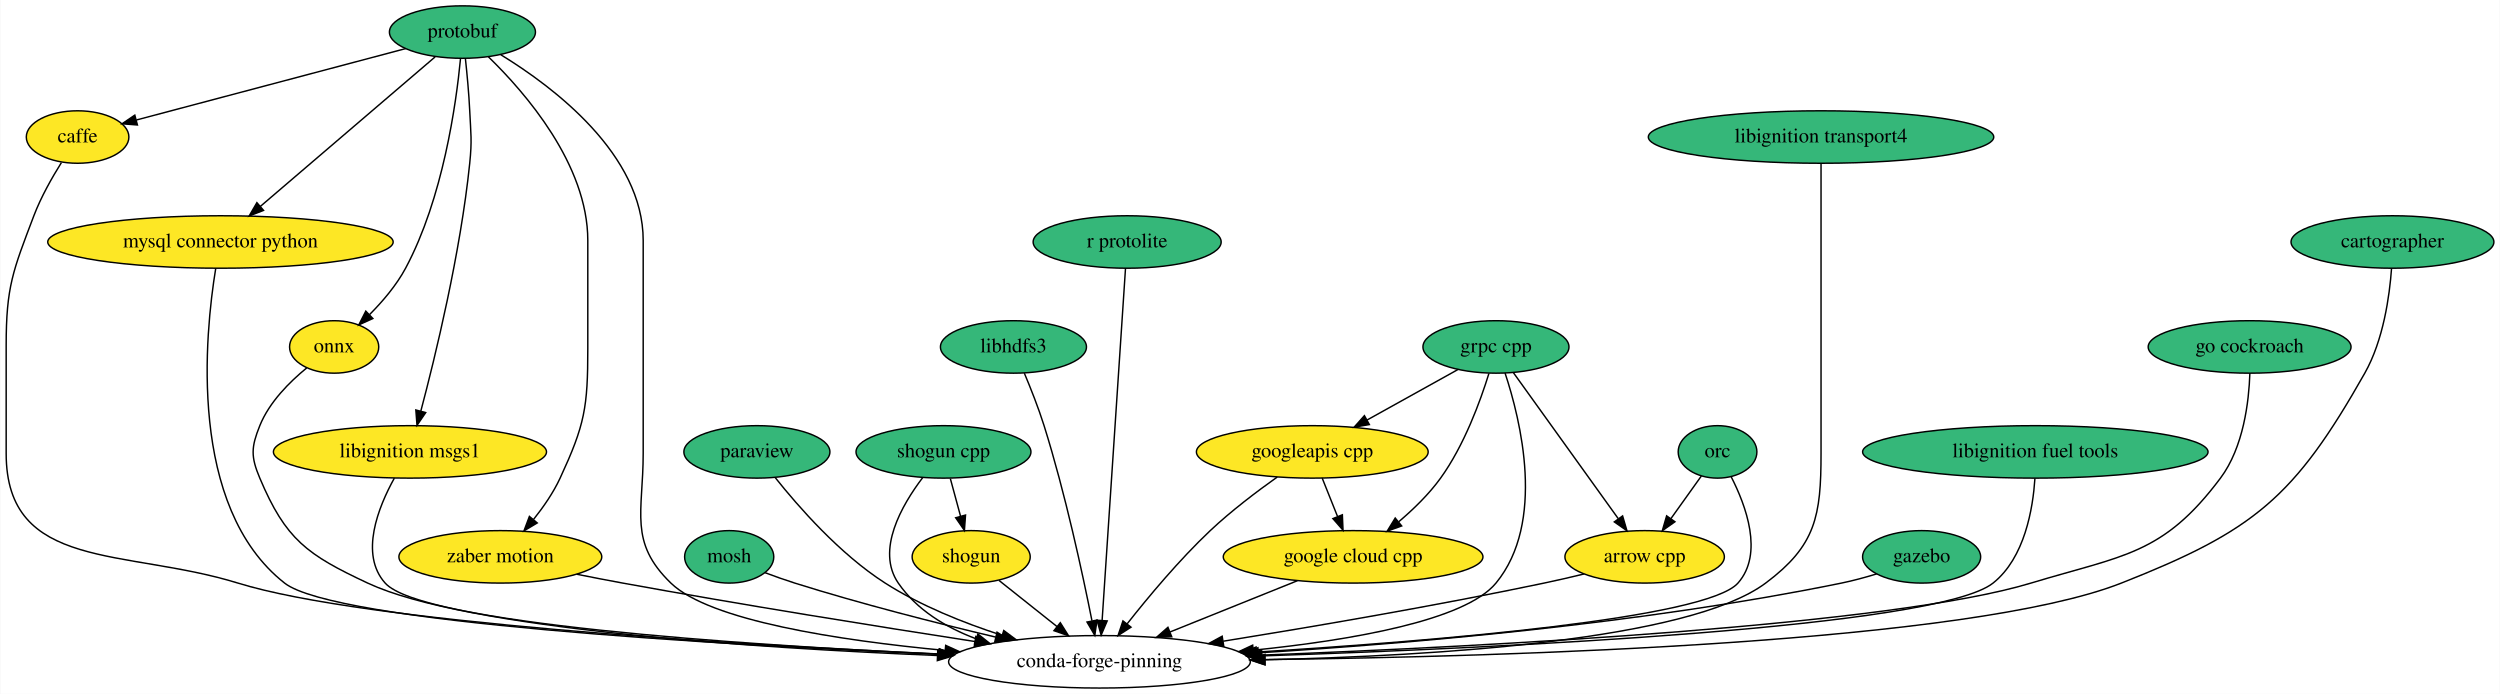
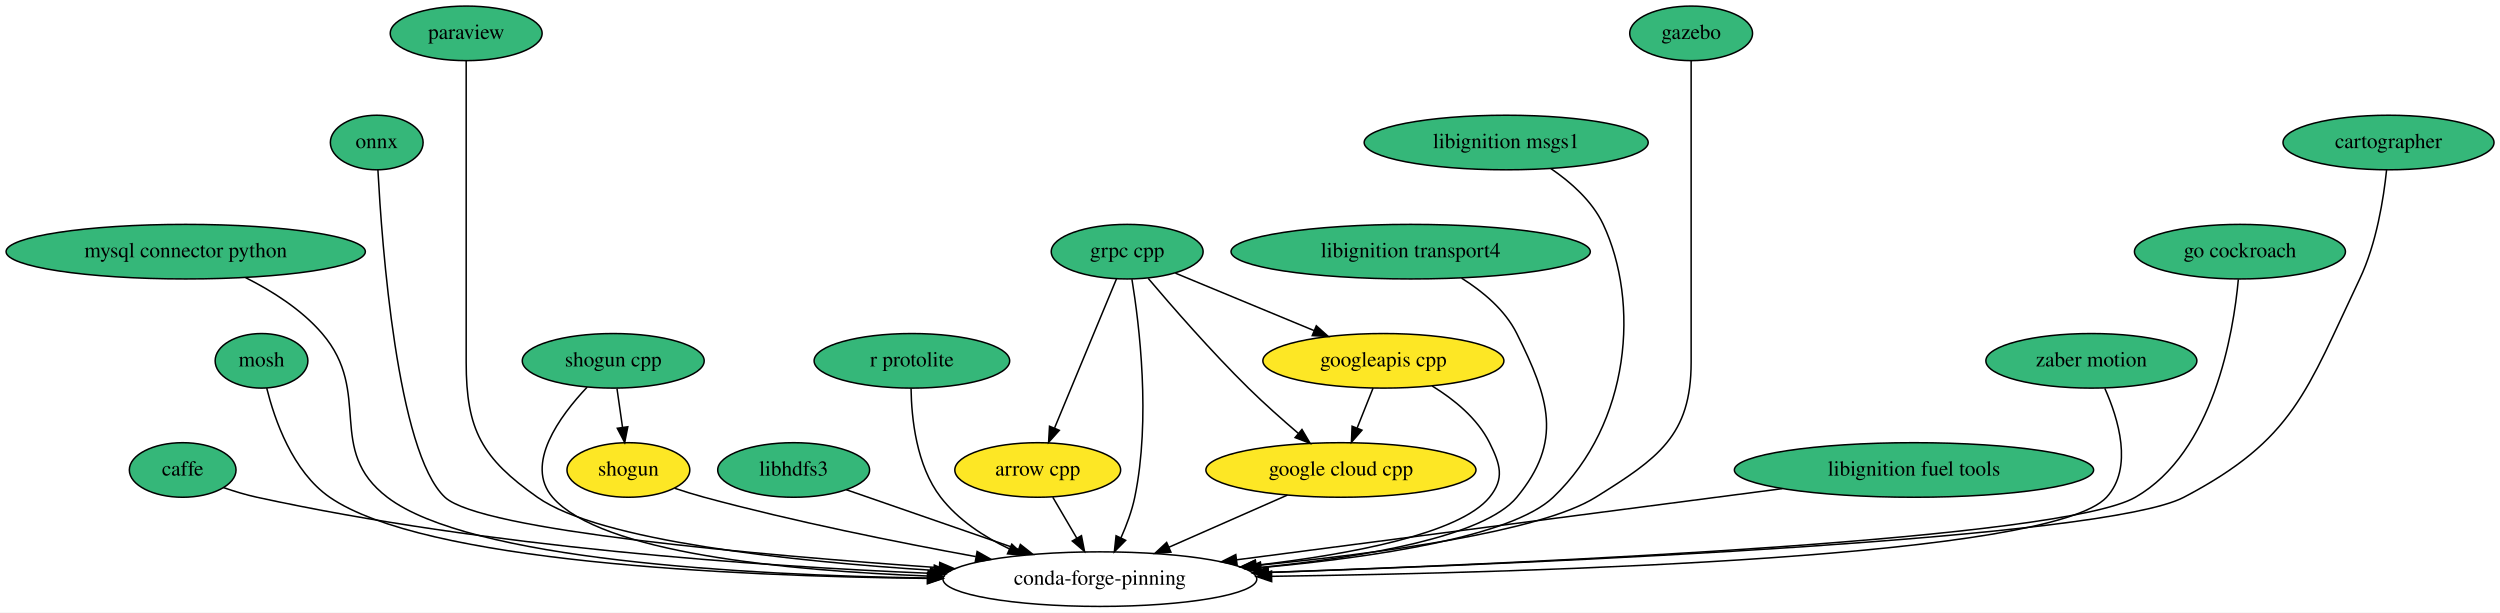
- <svg xmlns="http://www.w3.org/2000/svg" xmlns:xlink="http://www.w3.org/1999/xlink" width="1715pt" height="476pt" viewBox="0.00 0.00 1714.54 476.00">
-   <g id="graph0" class="graph" transform="scale(1 1) rotate(0) translate(4 472)">
-     <polygon fill="white" stroke="transparent" points="-4,4 -4,-472 1710.54,-472 1710.54,4 -4,4" />
+ <svg xmlns="http://www.w3.org/2000/svg" xmlns:xlink="http://www.w3.org/1999/xlink" width="1649pt" height="404pt" viewBox="0.00 0.00 1649.04 404.00">
+   <g id="graph0" class="graph" transform="scale(1 1) rotate(0) translate(4 400)">
+     <polygon fill="white" stroke="transparent" points="-4,4 -4,-400 1645.04,-400 1645.04,4 -4,4" />
    <g id="node1" class="node">
      <g id="a_node1">
        <a xlink:href="https://github.com/conda-forge/arrow-cpp-feedstock" xlink:title="arrow cpp">
-           <ellipse fill="#fde725" stroke="black" cx="1124" cy="-90" rx="54.69" ry="18" />
-           <text text-anchor="middle" x="1124" y="-86.3" font-family="Times,serif" font-size="14.00">arrow cpp</text>
+           <ellipse fill="#fde725" stroke="black" cx="680.5" cy="-90" rx="54.69" ry="18" />
+           <text text-anchor="middle" x="680.5" y="-86.3" font-family="Times,serif" font-size="14.00">arrow cpp</text>
        </a>
      </g>
    </g>
    <g id="node2" class="node">
-       <ellipse fill="none" stroke="black" cx="750" cy="-18" rx="103.5" ry="18" />
-       <text text-anchor="middle" x="750" y="-14.3" font-family="Times,serif" font-size="14.00">conda-forge-pinning</text>
+       <ellipse fill="none" stroke="black" cx="721.5" cy="-18" rx="103.5" ry="18" />
+       <text text-anchor="middle" x="721.5" y="-14.3" font-family="Times,serif" font-size="14.00">conda-forge-pinning</text>
    </g>
    <g id="edge1" class="edge">
-       <path fill="none" stroke="black" d="M1082.51,-78.28C1073.47,-76.09 1063.94,-73.87 1055,-72 981.01,-56.48 896.24,-42.01 834.88,-32.13" />
-       <polygon fill="black" stroke="black" points="835.28,-28.65 824.86,-30.52 834.18,-35.56 835.28,-28.65" />
+       <path fill="none" stroke="black" d="M690.42,-72.05C695.19,-63.92 701,-54 706.31,-44.94" />
+       <polygon fill="black" stroke="black" points="709.35,-46.67 711.38,-36.28 703.31,-43.14 709.35,-46.67" />
    </g>
    <g id="node3" class="node">
      <g id="a_node3">
        <a xlink:href="https://github.com/conda-forge/caffe-feedstock" xlink:title="caffe">
-           <ellipse fill="#fde725" stroke="black" cx="49" cy="-378" rx="35.19" ry="18" />
-           <text text-anchor="middle" x="49" y="-374.3" font-family="Times,serif" font-size="14.00">caffe</text>
+           <ellipse fill="#35b779" stroke="black" cx="116.5" cy="-90" rx="35.19" ry="18" />
+           <text text-anchor="middle" x="116.5" y="-86.3" font-family="Times,serif" font-size="14.00">caffe</text>
        </a>
      </g>
    </g>
    <g id="edge2" class="edge">
-       <path fill="none" stroke="black" d="M37.9,-360.46C31.54,-350.32 23.88,-336.85 19,-324 4.65,-286.18 0,-275.45 0,-235 0,-235 0,-235 0,-161 0,-80.02 81.63,-95.92 159,-72 245.92,-45.12 494.26,-30.1 639.88,-23.37" />
-       <polygon fill="black" stroke="black" points="640.35,-26.86 650.18,-22.9 640.03,-19.86 640.35,-26.86" />
+       <path fill="none" stroke="black" d="M143.38,-78.38C150.48,-75.94 158.2,-73.59 165.5,-72 317.13,-38.97 496.48,-26.52 609.62,-21.83" />
+       <polygon fill="black" stroke="black" points="609.83,-25.33 619.69,-21.43 609.55,-18.33 609.83,-25.33" />
    </g>
    <g id="node4" class="node">
      <g id="a_node4">
        <a xlink:href="https://github.com/conda-forge/mosh-feedstock" xlink:title="mosh">
-           <ellipse fill="#35b779" stroke="black" cx="496" cy="-90" rx="30.59" ry="18" />
-           <text text-anchor="middle" x="496" y="-86.3" font-family="Times,serif" font-size="14.00">mosh</text>
+           <ellipse fill="#35b779" stroke="black" cx="168.5" cy="-162" rx="30.59" ry="18" />
+           <text text-anchor="middle" x="168.5" y="-158.3" font-family="Times,serif" font-size="14.00">mosh</text>
        </a>
      </g>
    </g>
    <g id="edge3" class="edge">
-       <path fill="none" stroke="black" d="M520.58,-79.14C527.16,-76.66 534.31,-74.11 541,-72 586.36,-57.73 638.16,-44.57 678.85,-34.94" />
-       <polygon fill="black" stroke="black" points="679.74,-38.32 688.67,-32.63 678.14,-31.51 679.74,-38.32" />
+       <path fill="none" stroke="black" d="M171.93,-144C177.09,-123.26 188.98,-88.9 213.5,-72 275.31,-29.41 477.52,-19.97 607.41,-18.47" />
+       <polygon fill="black" stroke="black" points="607.84,-21.96 617.8,-18.36 607.77,-14.96 607.84,-21.96" />
    </g>
    <g id="node5" class="node">
      <g id="a_node5">
        <a xlink:href="https://github.com/conda-forge/mysql-connector-python-feedstock" xlink:title="mysql connector python">
-           <ellipse fill="#fde725" stroke="black" cx="147" cy="-306" rx="118.5" ry="18" />
-           <text text-anchor="middle" x="147" y="-302.3" font-family="Times,serif" font-size="14.00">mysql connector python</text>
+           <ellipse fill="#35b779" stroke="black" cx="118.5" cy="-234" rx="118.5" ry="18" />
+           <text text-anchor="middle" x="118.5" y="-230.3" font-family="Times,serif" font-size="14.00">mysql connector python</text>
        </a>
      </g>
    </g>
    <g id="edge4" class="edge">
-       <path fill="none" stroke="black" d="M143.75,-287.8C136.45,-243.33 124.3,-124.37 191,-72 225.43,-44.97 486.75,-29.78 639.61,-23.12" />
-       <polygon fill="black" stroke="black" points="640.13,-26.6 649.97,-22.67 639.83,-19.61 640.13,-26.6" />
+       <path fill="none" stroke="black" d="M157.98,-216.88C175.39,-208.13 194.93,-195.83 208.5,-180 242.13,-140.78 210.44,-103.35 251.5,-72 305.62,-30.68 486.86,-20.65 607.81,-18.72" />
+       <polygon fill="black" stroke="black" points="607.91,-22.21 617.86,-18.57 607.81,-15.22 607.91,-22.21" />
    </g>
    <g id="node6" class="node">
      <g id="a_node6">
        <a xlink:href="https://github.com/conda-forge/onnx-feedstock" xlink:title="onnx">
-           <ellipse fill="#fde725" stroke="black" cx="225" cy="-234" rx="30.59" ry="18" />
-           <text text-anchor="middle" x="225" y="-230.3" font-family="Times,serif" font-size="14.00">onnx</text>
+           <ellipse fill="#35b779" stroke="black" cx="244.5" cy="-306" rx="30.59" ry="18" />
+           <text text-anchor="middle" x="244.5" y="-302.3" font-family="Times,serif" font-size="14.00">onnx</text>
        </a>
      </g>
    </g>
    <g id="edge5" class="edge">
-       <path fill="none" stroke="black" d="M206.17,-219.6C194.48,-210.06 180.49,-196.11 174,-180 168.02,-165.16 167.78,-158.74 174,-144 191.85,-101.73 206.45,-91.48 248,-72 315.07,-40.55 512.46,-27.53 638.81,-22.31" />
-       <polygon fill="black" stroke="black" points="639.06,-25.8 648.91,-21.9 638.78,-18.8 639.06,-25.8" />
+       <path fill="none" stroke="black" d="M245.27,-287.99C247.86,-239.4 257.88,-101.52 289.5,-72 312.95,-50.1 495.45,-33.93 615.63,-25.53" />
+       <polygon fill="black" stroke="black" points="615.87,-29.02 625.61,-24.84 615.39,-22.04 615.87,-29.02" />
    </g>
    <g id="node7" class="node">
      <g id="a_node7">
        <a xlink:href="https://github.com/conda-forge/paraview-feedstock" xlink:title="paraview">
-           <ellipse fill="#35b779" stroke="black" cx="515" cy="-162" rx="50.09" ry="18" />
-           <text text-anchor="middle" x="515" y="-158.3" font-family="Times,serif" font-size="14.00">paraview</text>
+           <ellipse fill="#35b779" stroke="black" cx="303.5" cy="-378" rx="50.09" ry="18" />
+           <text text-anchor="middle" x="303.5" y="-374.3" font-family="Times,serif" font-size="14.00">paraview</text>
        </a>
      </g>
    </g>
    <g id="edge6" class="edge">
-       <path fill="none" stroke="black" d="M527.58,-144.35C543.28,-124.61 571.87,-91.89 603,-72 627.33,-56.46 656.83,-44.68 683,-36.22" />
-       <polygon fill="black" stroke="black" points="684.35,-39.47 692.85,-33.14 682.26,-32.79 684.35,-39.47" />
+       <path fill="none" stroke="black" d="M303.5,-359.95C303.5,-333.29 303.5,-280.11 303.5,-235 303.5,-235 303.5,-235 303.5,-161 303.5,-116.27 313.92,-97.75 350.5,-72 391.57,-43.09 518.01,-29.77 611.94,-23.76" />
+       <polygon fill="black" stroke="black" points="612.3,-27.24 622.07,-23.13 611.87,-20.26 612.3,-27.24" />
    </g>
    <g id="node8" class="node">
      <g id="a_node8">
-         <a xlink:href="https://github.com/conda-forge/protobuf-feedstock" xlink:title="protobuf">
-           <ellipse fill="#35b779" stroke="black" cx="313" cy="-450" rx="50.09" ry="18" />
-           <text text-anchor="middle" x="313" y="-446.3" font-family="Times,serif" font-size="14.00">protobuf</text>
+         <a xlink:href="https://github.com/conda-forge/shogun-feedstock" xlink:title="shogun">
+           <ellipse fill="#fde725" stroke="black" cx="410.5" cy="-90" rx="40.5" ry="18" />
+           <text text-anchor="middle" x="410.5" y="-86.3" font-family="Times,serif" font-size="14.00">shogun</text>
        </a>
      </g>
    </g>
    <g id="edge7" class="edge">
-       <path fill="none" stroke="black" d="M339.3,-434.46C375.7,-412.18 437,-365.91 437,-307 437,-307 437,-307 437,-161 437,-120.55 426.95,-100.14 456,-72 482.6,-46.24 570.98,-32.73 643.96,-25.81" />
-       <polygon fill="black" stroke="black" points="644.51,-29.28 654.15,-24.88 643.87,-22.31 644.51,-29.28" />
-     </g>
-     <g id="edge8" class="edge">
-       <path fill="none" stroke="black" d="M274.05,-438.67C224.53,-425.54 139.48,-402.99 89.32,-389.69" />
-       <polygon fill="black" stroke="black" points="90.04,-386.26 79.47,-387.08 88.24,-393.03 90.04,-386.26" />
-     </g>
-     <g id="edge9" class="edge">
-       <path fill="none" stroke="black" d="M294.28,-432.99C265,-407.94 208.22,-359.37 174.36,-330.4" />
-       <polygon fill="black" stroke="black" points="176.55,-327.67 166.68,-323.83 172,-332.99 176.55,-327.67" />
-     </g>
-     <g id="edge10" class="edge">
-       <path fill="none" stroke="black" d="M311.66,-431.53C308.7,-400.83 299.67,-335.91 274,-288 267.71,-276.26 258.2,-265.14 249.23,-256.14" />
-       <polygon fill="black" stroke="black" points="251.54,-253.51 241.9,-249.12 246.7,-258.56 251.54,-253.51" />
+       <path fill="none" stroke="black" d="M440.98,-77.95C447.38,-75.82 454.13,-73.72 460.5,-72 519.82,-55.96 587.88,-42.29 639.63,-32.86" />
+       <polygon fill="black" stroke="black" points="640.53,-36.25 649.75,-31.03 639.29,-29.36 640.53,-36.25" />
    </g>
    <g id="node9" class="node">
      <g id="a_node9">
-         <a xlink:href="https://github.com/conda-forge/libignition-msgs1-feedstock" xlink:title="libignition msgs1">
-           <ellipse fill="#fde725" stroke="black" cx="277" cy="-162" rx="93.68" ry="18" />
-           <text text-anchor="middle" x="277" y="-158.3" font-family="Times,serif" font-size="14.00">libignition msgs1</text>
-         </a>
-       </g>
-     </g>
-     <g id="edge11" class="edge">
-       <path fill="none" stroke="black" d="M315.03,-431.84C316.15,-421.48 317.44,-408 318,-396 318.75,-380.02 319.64,-375.92 318,-360 311.66,-298.38 294.43,-227.6 284.44,-189.92" />
-       <polygon fill="black" stroke="black" points="287.8,-188.95 281.83,-180.21 281.04,-190.77 287.8,-188.95" />
+         <a xlink:href="https://github.com/conda-forge/shogun-cpp-feedstock" xlink:title="shogun cpp">
+           <ellipse fill="#35b779" stroke="black" cx="400.5" cy="-162" rx="60" ry="18" />
+           <text text-anchor="middle" x="400.5" y="-158.3" font-family="Times,serif" font-size="14.00">shogun cpp</text>
+         </a>
+       </g>
+     </g>
+     <g id="edge8" class="edge">
+       <path fill="none" stroke="black" d="M383.3,-144.66C365.21,-125.51 341.78,-93.66 360.5,-72 392.11,-35.4 514.44,-23.61 608.02,-20.05" />
+       <polygon fill="black" stroke="black" points="608.26,-23.54 618.13,-19.69 608.01,-16.55 608.26,-23.54" />
+     </g>
+     <g id="edge9" class="edge">
+       <path fill="none" stroke="black" d="M402.97,-143.7C404.07,-135.98 405.4,-126.71 406.63,-118.11" />
+       <polygon fill="black" stroke="black" points="410.11,-118.5 408.06,-108.1 403.18,-117.51 410.11,-118.5" />
    </g>
    <g id="node10" class="node">
      <g id="a_node10">
-         <a xlink:href="https://github.com/conda-forge/zaber-motion-feedstock" xlink:title="zaber motion">
-           <ellipse fill="#fde725" stroke="black" cx="339" cy="-90" rx="69.59" ry="18" />
-           <text text-anchor="middle" x="339" y="-86.3" font-family="Times,serif" font-size="14.00">zaber motion</text>
-         </a>
-       </g>
-     </g>
-     <g id="edge12" class="edge">
-       <path fill="none" stroke="black" d="M330.82,-433.01C356.01,-408.55 399,-359.17 399,-307 399,-307 399,-307 399,-233 399,-192.55 397.02,-180.69 380,-144 375.37,-134.03 368.58,-124.2 361.84,-115.76" />
-       <polygon fill="black" stroke="black" points="364.31,-113.26 355.21,-107.83 358.94,-117.75 364.31,-113.26" />
-     </g>
-     <g id="edge13" class="edge">
-       <path fill="none" stroke="black" d="M266.29,-144C255.34,-124.23 242.24,-91.78 260,-72 284.92,-44.24 503.26,-29.71 639.95,-23.26" />
-       <polygon fill="black" stroke="black" points="640.22,-26.75 650.05,-22.79 639.9,-19.76 640.22,-26.75" />
-     </g>
-     <g id="edge14" class="edge">
-       <path fill="none" stroke="black" d="M391.37,-78.07C401.83,-75.98 412.75,-73.87 423,-72 504.8,-57.1 598.51,-42.12 664.58,-31.91" />
-       <polygon fill="black" stroke="black" points="665.18,-35.36 674.53,-30.38 664.11,-28.44 665.18,-35.36" />
+         <a xlink:href="https://github.com/conda-forge/libhdfs3-feedstock" xlink:title="libhdfs3">
+           <ellipse fill="#35b779" stroke="black" cx="519.5" cy="-90" rx="50.09" ry="18" />
+           <text text-anchor="middle" x="519.5" y="-86.3" font-family="Times,serif" font-size="14.00">libhdfs3</text>
+         </a>
+       </g>
+     </g>
+     <g id="edge10" class="edge">
+       <path fill="none" stroke="black" d="M554.23,-76.97C585.36,-66.18 631.55,-50.17 667.51,-37.71" />
+       <polygon fill="black" stroke="black" points="669.05,-40.88 677.36,-34.3 666.76,-34.26 669.05,-40.88" />
    </g>
    <g id="node11" class="node">
      <g id="a_node11">
-         <a xlink:href="https://github.com/conda-forge/shogun-feedstock" xlink:title="shogun">
-           <ellipse fill="#fde725" stroke="black" cx="662" cy="-90" rx="40.5" ry="18" />
-           <text text-anchor="middle" x="662" y="-86.3" font-family="Times,serif" font-size="14.00">shogun</text>
-         </a>
-       </g>
-     </g>
-     <g id="edge15" class="edge">
-       <path fill="none" stroke="black" d="M681.09,-73.81C692.73,-64.55 707.84,-52.54 720.94,-42.12" />
-       <polygon fill="black" stroke="black" points="723.14,-44.84 728.78,-35.88 718.78,-39.36 723.14,-44.84" />
+         <a xlink:href="https://github.com/conda-forge/r-protolite-feedstock" xlink:title="r protolite">
+           <ellipse fill="#35b779" stroke="black" cx="597.5" cy="-162" rx="64.5" ry="18" />
+           <text text-anchor="middle" x="597.5" y="-158.3" font-family="Times,serif" font-size="14.00">r protolite</text>
+         </a>
+       </g>
+     </g>
+     <g id="edge11" class="edge">
+       <path fill="none" stroke="black" d="M596.95,-143.79C597.21,-124.4 600.39,-92.9 616.5,-72 628.02,-57.06 644.9,-46 661.77,-37.97" />
+       <polygon fill="black" stroke="black" points="663.4,-41.07 671.11,-33.81 660.55,-34.68 663.4,-41.07" />
    </g>
    <g id="node12" class="node">
      <g id="a_node12">
-         <a xlink:href="https://github.com/conda-forge/shogun-cpp-feedstock" xlink:title="shogun cpp">
-           <ellipse fill="#35b779" stroke="black" cx="643" cy="-162" rx="60" ry="18" />
-           <text text-anchor="middle" x="643" y="-158.3" font-family="Times,serif" font-size="14.00">shogun cpp</text>
-         </a>
-       </g>
-     </g>
-     <g id="edge16" class="edge">
-       <path fill="none" stroke="black" d="M628.75,-144.37C614.43,-125.53 596.53,-94.52 612,-72 624.6,-53.66 644.5,-41.66 665.31,-33.81" />
-       <polygon fill="black" stroke="black" points="666.61,-37.07 674.91,-30.49 664.32,-30.45 666.61,-37.07" />
-     </g>
-     <g id="edge17" class="edge">
-       <path fill="none" stroke="black" d="M647.7,-143.7C649.81,-135.9 652.36,-126.51 654.72,-117.83" />
-       <polygon fill="black" stroke="black" points="658.12,-118.67 657.36,-108.1 651.36,-116.84 658.12,-118.67" />
+         <a xlink:href="https://github.com/conda-forge/grpc-cpp-feedstock" xlink:title="grpc cpp">
+           <ellipse fill="#35b779" stroke="black" cx="739.5" cy="-234" rx="50.09" ry="18" />
+           <text text-anchor="middle" x="739.5" y="-230.3" font-family="Times,serif" font-size="14.00">grpc cpp</text>
+         </a>
+       </g>
+     </g>
+     <g id="edge12" class="edge">
+       <path fill="none" stroke="black" d="M732.5,-216.15C722.4,-191.84 703.63,-146.66 691.62,-117.75" />
+       <polygon fill="black" stroke="black" points="694.74,-116.16 687.67,-108.27 688.28,-118.85 694.74,-116.16" />
+     </g>
+     <g id="edge13" class="edge">
+       <path fill="none" stroke="black" d="M742.63,-215.85C747.48,-186.18 755.19,-123.48 744.5,-72 742.62,-62.96 739.13,-53.58 735.41,-45.26" />
+       <polygon fill="black" stroke="black" points="738.5,-43.6 731.04,-36.07 732.18,-46.61 738.5,-43.6" />
    </g>
    <g id="node13" class="node">
      <g id="a_node13">
-         <a xlink:href="https://github.com/conda-forge/libhdfs3-feedstock" xlink:title="libhdfs3">
-           <ellipse fill="#35b779" stroke="black" cx="691" cy="-234" rx="50.09" ry="18" />
-           <text text-anchor="middle" x="691" y="-230.3" font-family="Times,serif" font-size="14.00">libhdfs3</text>
-         </a>
-       </g>
-     </g>
-     <g id="edge18" class="edge">
-       <path fill="none" stroke="black" d="M698.45,-216.04C702.79,-205.75 708.14,-192.27 712,-180 726.54,-133.72 738.44,-78.43 744.85,-46.16" />
-       <polygon fill="black" stroke="black" points="748.32,-46.63 746.81,-36.14 741.45,-45.28 748.32,-46.63" />
+         <a xlink:href="https://github.com/conda-forge/google-cloud-cpp-feedstock" xlink:title="google cloud cpp">
+           <ellipse fill="#fde725" stroke="black" cx="880.5" cy="-90" rx="89.08" ry="18" />
+           <text text-anchor="middle" x="880.5" y="-86.3" font-family="Times,serif" font-size="14.00">google cloud cpp</text>
+         </a>
+       </g>
+     </g>
+     <g id="edge14" class="edge">
+       <path fill="none" stroke="black" d="M753.37,-216.37C768.89,-198.06 795.06,-168.03 819.5,-144 829.86,-133.81 841.83,-123.19 852.4,-114.15" />
+       <polygon fill="black" stroke="black" points="854.79,-116.72 860.17,-107.59 850.27,-111.37 854.79,-116.72" />
    </g>
    <g id="node14" class="node">
      <g id="a_node14">
-         <a xlink:href="https://github.com/conda-forge/r-protolite-feedstock" xlink:title="r protolite">
-           <ellipse fill="#35b779" stroke="black" cx="769" cy="-306" rx="64.5" ry="18" />
-           <text text-anchor="middle" x="769" y="-302.3" font-family="Times,serif" font-size="14.00">r protolite</text>
-         </a>
-       </g>
-     </g>
-     <g id="edge19" class="edge">
-       <path fill="none" stroke="black" d="M767.87,-287.97C764.7,-240.29 755.73,-105.18 751.84,-46.63" />
-       <polygon fill="black" stroke="black" points="755.3,-46.05 751.15,-36.31 748.32,-46.52 755.3,-46.05" />
+         <a xlink:href="https://github.com/conda-forge/googleapis-cpp-feedstock" xlink:title="googleapis cpp">
+           <ellipse fill="#fde725" stroke="black" cx="908.5" cy="-162" rx="79.5" ry="18" />
+           <text text-anchor="middle" x="908.5" y="-158.3" font-family="Times,serif" font-size="14.00">googleapis cpp</text>
+         </a>
+       </g>
+     </g>
+     <g id="edge15" class="edge">
+       <path fill="none" stroke="black" d="M771.29,-219.83C797.06,-209.16 833.72,-193.97 862.67,-181.98" />
+       <polygon fill="black" stroke="black" points="864.26,-185.11 872.16,-178.05 861.58,-178.64 864.26,-185.11" />
+     </g>
+     <g id="edge16" class="edge">
+       <path fill="none" stroke="black" d="M845.21,-73.46C822.17,-63.32 791.87,-49.98 767.02,-39.04" />
+       <polygon fill="black" stroke="black" points="768.35,-35.8 757.79,-34.98 765.53,-42.21 768.35,-35.8" />
+     </g>
+     <g id="edge17" class="edge">
+       <path fill="none" stroke="black" d="M940.61,-145.44C954.99,-136.63 970.49,-124.11 978.5,-108 985.62,-93.67 988.61,-84.4 978.5,-72 958.87,-47.9 887.15,-34.44 824.45,-27.12" />
+       <polygon fill="black" stroke="black" points="824.8,-23.63 814.47,-25.99 824.02,-30.59 824.8,-23.63" />
+     </g>
+     <g id="edge18" class="edge">
+       <path fill="none" stroke="black" d="M901.72,-144.05C898.57,-136.18 894.75,-126.62 891.22,-117.79" />
+       <polygon fill="black" stroke="black" points="894.37,-116.26 887.41,-108.28 887.87,-118.86 894.37,-116.26" />
    </g>
    <g id="node15" class="node">
      <g id="a_node15">
-         <a xlink:href="https://github.com/conda-forge/grpc-cpp-feedstock" xlink:title="grpc cpp">
-           <ellipse fill="#35b779" stroke="black" cx="1022" cy="-234" rx="50.09" ry="18" />
-           <text text-anchor="middle" x="1022" y="-230.3" font-family="Times,serif" font-size="14.00">grpc cpp</text>
-         </a>
-       </g>
-     </g>
-     <g id="edge20" class="edge">
-       <path fill="none" stroke="black" d="M1033.9,-216.43C1051.62,-191.77 1085.07,-145.2 1105.85,-116.27" />
-       <polygon fill="black" stroke="black" points="1108.87,-118.07 1111.86,-107.9 1103.18,-113.98 1108.87,-118.07" />
-     </g>
-     <g id="edge21" class="edge">
-       <path fill="none" stroke="black" d="M1028.23,-216.11C1038.88,-184 1056.3,-113.63 1022,-72 1000.79,-46.26 922.79,-32.86 855.72,-25.98" />
-       <polygon fill="black" stroke="black" points="855.78,-22.47 845.49,-24.97 855.1,-29.43 855.78,-22.47" />
+         <a xlink:href="https://github.com/conda-forge/libignition-transport4-feedstock" xlink:title="libignition transport4">
+           <ellipse fill="#35b779" stroke="black" cx="926.5" cy="-234" rx="118.5" ry="18" />
+           <text text-anchor="middle" x="926.5" y="-230.3" font-family="Times,serif" font-size="14.00">libignition transport4</text>
+         </a>
+       </g>
+     </g>
+     <g id="edge19" class="edge">
+       <path fill="none" stroke="black" d="M960.08,-216.53C974.04,-207.77 988.76,-195.56 996.5,-180 1017.87,-137.02 1027.06,-109.01 996.5,-72 975,-45.97 895.91,-32.58 828.03,-25.78" />
+       <polygon fill="black" stroke="black" points="827.96,-22.26 817.67,-24.79 827.29,-29.23 827.96,-22.26" />
    </g>
    <g id="node16" class="node">
      <g id="a_node16">
-         <a xlink:href="https://github.com/conda-forge/google-cloud-cpp-feedstock" xlink:title="google cloud cpp">
-           <ellipse fill="#fde725" stroke="black" cx="924" cy="-90" rx="89.08" ry="18" />
-           <text text-anchor="middle" x="924" y="-86.3" font-family="Times,serif" font-size="14.00">google cloud cpp</text>
-         </a>
-       </g>
-     </g>
-     <g id="edge22" class="edge">
-       <path fill="none" stroke="black" d="M1017.16,-215.78C1011.32,-196.95 1000.23,-166.47 984,-144 976.04,-132.97 965.4,-122.64 955.29,-114.07" />
-       <polygon fill="black" stroke="black" points="957.32,-111.21 947.36,-107.6 952.89,-116.63 957.32,-111.21" />
+         <a xlink:href="https://github.com/conda-forge/libignition-msgs1-feedstock" xlink:title="libignition msgs1">
+           <ellipse fill="#35b779" stroke="black" cx="989.5" cy="-306" rx="93.68" ry="18" />
+           <text text-anchor="middle" x="989.5" y="-302.3" font-family="Times,serif" font-size="14.00">libignition msgs1</text>
+         </a>
+       </g>
+     </g>
+     <g id="edge20" class="edge">
+       <path fill="none" stroke="black" d="M1018.93,-288.83C1032.09,-279.87 1046.26,-267.4 1053.5,-252 1077.58,-200.8 1071.72,-120.73 1020.5,-72 993.09,-45.93 902.46,-32.43 828.1,-25.6" />
+       <polygon fill="black" stroke="black" points="827.99,-22.08 817.72,-24.69 827.37,-29.05 827.99,-22.08" />
    </g>
    <g id="node17" class="node">
      <g id="a_node17">
-         <a xlink:href="https://github.com/conda-forge/googleapis-cpp-feedstock" xlink:title="googleapis cpp">
-           <ellipse fill="#fde725" stroke="black" cx="896" cy="-162" rx="79.5" ry="18" />
-           <text text-anchor="middle" x="896" y="-158.3" font-family="Times,serif" font-size="14.00">googleapis cpp</text>
-         </a>
-       </g>
-     </g>
-     <g id="edge23" class="edge">
-       <path fill="none" stroke="black" d="M995.89,-218.5C977.89,-208.49 953.68,-195.05 933.61,-183.89" />
-       <polygon fill="black" stroke="black" points="935.15,-180.75 924.71,-178.95 931.75,-186.87 935.15,-180.75" />
-     </g>
-     <g id="edge24" class="edge">
-       <path fill="none" stroke="black" d="M885.81,-73.64C860.13,-63.31 826.06,-49.6 798.46,-38.5" />
-       <polygon fill="black" stroke="black" points="799.58,-35.17 789,-34.69 796.97,-41.67 799.58,-35.17" />
-     </g>
-     <g id="edge25" class="edge">
-       <path fill="none" stroke="black" d="M871.97,-144.77C857.97,-134.84 840.31,-121.49 826,-108 804.85,-88.05 783.6,-62.6 768.97,-44.03" />
-       <polygon fill="black" stroke="black" points="771.64,-41.76 762.74,-36.02 766.12,-46.06 771.64,-41.76" />
-     </g>
-     <g id="edge26" class="edge">
-       <path fill="none" stroke="black" d="M902.78,-144.05C905.93,-136.18 909.75,-126.62 913.28,-117.79" />
-       <polygon fill="black" stroke="black" points="916.63,-118.86 917.09,-108.28 910.13,-116.26 916.63,-118.86" />
+         <a xlink:href="https://github.com/conda-forge/gazebo-feedstock" xlink:title="gazebo">
+           <ellipse fill="#35b779" stroke="black" cx="1111.5" cy="-378" rx="40.5" ry="18" />
+           <text text-anchor="middle" x="1111.5" y="-374.3" font-family="Times,serif" font-size="14.00">gazebo</text>
+         </a>
+       </g>
+     </g>
+     <g id="edge21" class="edge">
+       <path fill="none" stroke="black" d="M1111.5,-359.95C1111.5,-333.29 1111.5,-280.11 1111.5,-235 1111.5,-235 1111.5,-235 1111.5,-161 1111.5,-112.54 1089.62,-97.65 1048.5,-72 1011.94,-49.19 906.15,-34.93 824.7,-27.02" />
+       <polygon fill="black" stroke="black" points="824.67,-23.5 814.39,-26.04 824.01,-30.47 824.67,-23.5" />
    </g>
    <g id="node18" class="node">
      <g id="a_node18">
-         <a xlink:href="https://github.com/conda-forge/orc-feedstock" xlink:title="orc">
-           <ellipse fill="#35b779" stroke="black" cx="1174" cy="-162" rx="27" ry="18" />
-           <text text-anchor="middle" x="1174" y="-158.3" font-family="Times,serif" font-size="14.00">orc</text>
-         </a>
-       </g>
-     </g>
-     <g id="edge27" class="edge">
-       <path fill="none" stroke="black" d="M1162.9,-145.46C1156.76,-136.87 1148.98,-125.97 1141.99,-116.19" />
-       <polygon fill="black" stroke="black" points="1144.78,-114.06 1136.12,-107.96 1139.08,-118.13 1144.78,-114.06" />
-     </g>
-     <g id="edge28" class="edge">
-       <path fill="none" stroke="black" d="M1183.3,-145.04C1193.39,-125.39 1205.84,-92.13 1188,-72 1166.41,-47.64 980.41,-32.26 857.83,-24.68" />
-       <polygon fill="black" stroke="black" points="857.84,-21.18 847.65,-24.06 857.42,-28.16 857.84,-21.18" />
+         <a xlink:href="https://github.com/conda-forge/libignition-fuel-tools-feedstock" xlink:title="libignition fuel tools">
+           <ellipse fill="#35b779" stroke="black" cx="1258.5" cy="-90" rx="118.5" ry="18" />
+           <text text-anchor="middle" x="1258.5" y="-86.3" font-family="Times,serif" font-size="14.00">libignition fuel tools</text>
+         </a>
+       </g>
+     </g>
+     <g id="edge22" class="edge">
+       <path fill="none" stroke="black" d="M1171.62,-77.68C1072.76,-64.79 912.04,-43.84 811.78,-30.77" />
+       <polygon fill="black" stroke="black" points="812.04,-27.27 801.67,-29.45 811.13,-34.21 812.04,-27.27" />
    </g>
    <g id="node19" class="node">
      <g id="a_node19">
-         <a xlink:href="https://github.com/conda-forge/libignition-transport4-feedstock" xlink:title="libignition transport4">
-           <ellipse fill="#35b779" stroke="black" cx="1245" cy="-378" rx="118.5" ry="18" />
-           <text text-anchor="middle" x="1245" y="-374.3" font-family="Times,serif" font-size="14.00">libignition transport4</text>
-         </a>
-       </g>
-     </g>
-     <g id="edge29" class="edge">
-       <path fill="none" stroke="black" d="M1245,-359.95C1245,-333.29 1245,-280.11 1245,-235 1245,-235 1245,-235 1245,-161 1245,-117.99 1241.46,-97.73 1207,-72 1154.41,-32.74 981.02,-22.04 863.59,-19.42" />
-       <polygon fill="black" stroke="black" points="863.54,-15.92 853.47,-19.21 863.4,-22.91 863.54,-15.92" />
+         <a xlink:href="https://github.com/conda-forge/zaber-motion-feedstock" xlink:title="zaber motion">
+           <ellipse fill="#35b779" stroke="black" cx="1375.5" cy="-162" rx="69.59" ry="18" />
+           <text text-anchor="middle" x="1375.5" y="-158.3" font-family="Times,serif" font-size="14.00">zaber motion</text>
+         </a>
+       </g>
+     </g>
+     <g id="edge23" class="edge">
+       <path fill="none" stroke="black" d="M1384.36,-143.84C1393.26,-123.91 1403.33,-91.31 1385.5,-72 1349,-32.47 1014.65,-22.4 834.8,-19.85" />
+       <polygon fill="black" stroke="black" points="834.81,-16.35 824.76,-19.72 834.72,-23.35 834.81,-16.35" />
    </g>
    <g id="node20" class="node">
      <g id="a_node20">
-         <a xlink:href="https://github.com/conda-forge/gazebo-feedstock" xlink:title="gazebo">
-           <ellipse fill="#35b779" stroke="black" cx="1314" cy="-90" rx="40.5" ry="18" />
-           <text text-anchor="middle" x="1314" y="-86.3" font-family="Times,serif" font-size="14.00">gazebo</text>
-         </a>
-       </g>
-     </g>
-     <g id="edge30" class="edge">
-       <path fill="none" stroke="black" d="M1283.15,-78.3C1275.35,-75.92 1266.93,-73.62 1259,-72 1122.74,-44.13 962.81,-30.53 859.1,-24.16" />
-       <polygon fill="black" stroke="black" points="859.12,-20.66 848.92,-23.55 858.7,-27.65 859.12,-20.66" />
+         <a xlink:href="https://github.com/conda-forge/go-cockroach-feedstock" xlink:title="go cockroach">
+           <ellipse fill="#35b779" stroke="black" cx="1473.5" cy="-234" rx="69.59" ry="18" />
+           <text text-anchor="middle" x="1473.5" y="-230.3" font-family="Times,serif" font-size="14.00">go cockroach</text>
+         </a>
+       </g>
+     </g>
+     <g id="edge24" class="edge">
+       <path fill="none" stroke="black" d="M1472.45,-215.77C1469.25,-180.67 1456.34,-101.72 1404.5,-72 1356.21,-44.31 1013.29,-28.78 832.48,-22.43" />
+       <polygon fill="black" stroke="black" points="832.52,-18.93 822.41,-22.08 832.28,-25.92 832.52,-18.93" />
    </g>
    <g id="node21" class="node">
      <g id="a_node21">
-         <a xlink:href="https://github.com/conda-forge/libignition-fuel-tools-feedstock" xlink:title="libignition fuel tools">
-           <ellipse fill="#35b779" stroke="black" cx="1392" cy="-162" rx="118.5" ry="18" />
-           <text text-anchor="middle" x="1392" y="-158.3" font-family="Times,serif" font-size="14.00">libignition fuel tools</text>
-         </a>
-       </g>
-     </g>
-     <g id="edge31" class="edge">
-       <path fill="none" stroke="black" d="M1391.73,-143.8C1390.39,-123.18 1384.76,-89.28 1363,-72 1324.72,-41.61 1027.79,-27.58 861.66,-22.05" />
-       <polygon fill="black" stroke="black" points="861.51,-18.55 851.4,-21.72 861.28,-25.54 861.51,-18.55" />
-     </g>
-     <g id="node22" class="node">
-       <g id="a_node22">
-         <a xlink:href="https://github.com/conda-forge/go-cockroach-feedstock" xlink:title="go cockroach">
-           <ellipse fill="#35b779" stroke="black" cx="1539" cy="-234" rx="69.59" ry="18" />
-           <text text-anchor="middle" x="1539" y="-230.3" font-family="Times,serif" font-size="14.00">go cockroach</text>
-         </a>
-       </g>
-     </g>
-     <g id="edge32" class="edge">
-       <path fill="none" stroke="black" d="M1539.18,-215.88C1538.54,-196.59 1534.86,-165.17 1519,-144 1479.4,-91.14 1452.21,-91.16 1389,-72 1293.29,-42.99 1017.14,-28.6 861,-22.59" />
-       <polygon fill="black" stroke="black" points="861.01,-19.09 850.89,-22.21 860.75,-26.08 861.01,-19.09" />
-     </g>
-     <g id="node23" class="node">
-       <g id="a_node23">
        <a xlink:href="https://github.com/conda-forge/cartographer-feedstock" xlink:title="cartographer">
-           <ellipse fill="#35b779" stroke="black" cx="1637" cy="-306" rx="69.59" ry="18" />
-           <text text-anchor="middle" x="1637" y="-302.3" font-family="Times,serif" font-size="14.00">cartographer</text>
-         </a>
-       </g>
-     </g>
-     <g id="edge33" class="edge">
-       <path fill="none" stroke="black" d="M1636.37,-287.86C1635.02,-269.11 1630.83,-238.69 1618,-216 1569.76,-130.69 1542.19,-107.91 1451,-72 1347.17,-31.12 1034.02,-21.6 863.55,-19.5" />
-       <polygon fill="black" stroke="black" points="863.57,-16 853.53,-19.38 863.49,-23 863.57,-16" />
+           <ellipse fill="#35b779" stroke="black" cx="1571.5" cy="-306" rx="69.59" ry="18" />
+           <text text-anchor="middle" x="1571.5" y="-302.3" font-family="Times,serif" font-size="14.00">cartographer</text>
+         </a>
+       </g>
+     </g>
+     <g id="edge25" class="edge">
+       <path fill="none" stroke="black" d="M1570.22,-287.84C1568.3,-269.34 1563.64,-239.4 1552.5,-216 1517.18,-141.79 1509.27,-110.19 1436.5,-72 1384.49,-44.7 1020.39,-28.84 832.75,-22.4" />
+       <polygon fill="black" stroke="black" points="832.69,-18.89 822.58,-22.05 832.45,-25.89 832.69,-18.89" />
    </g>
  </g>
</svg>
